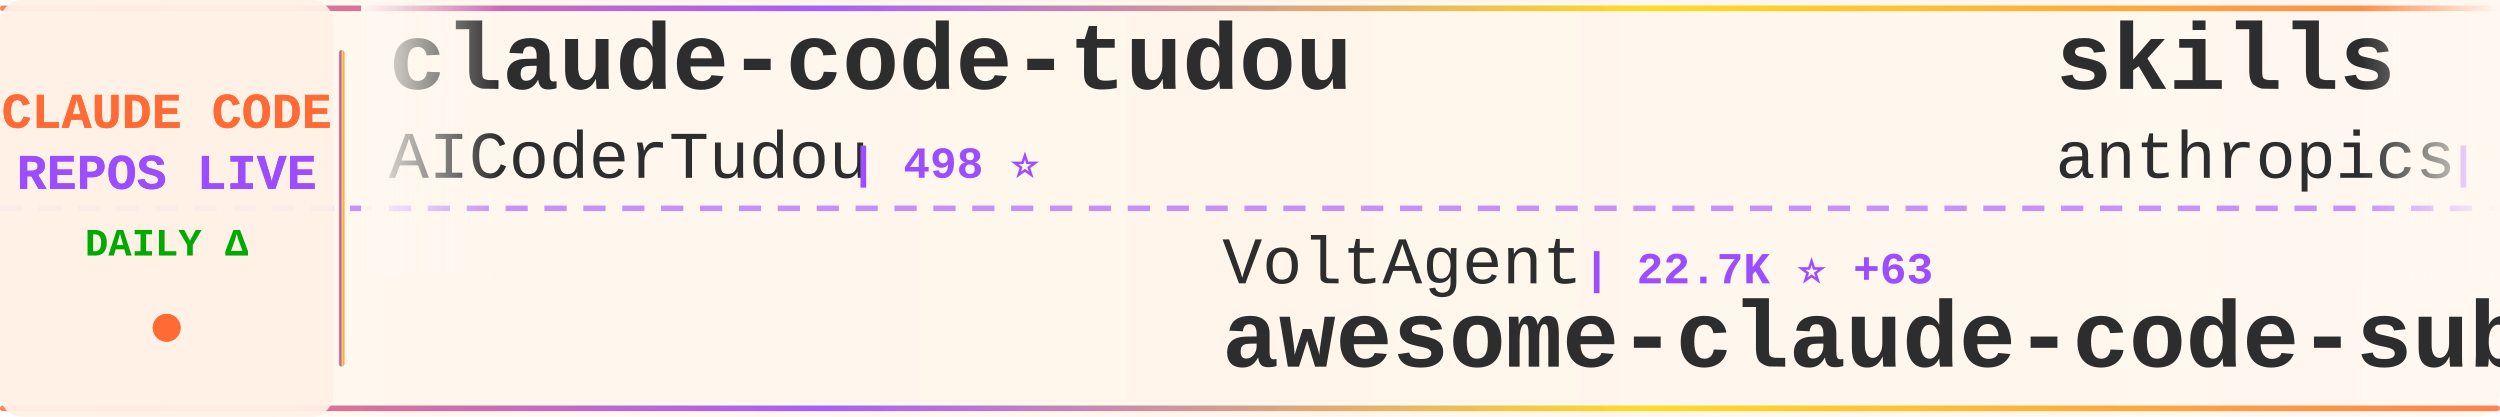
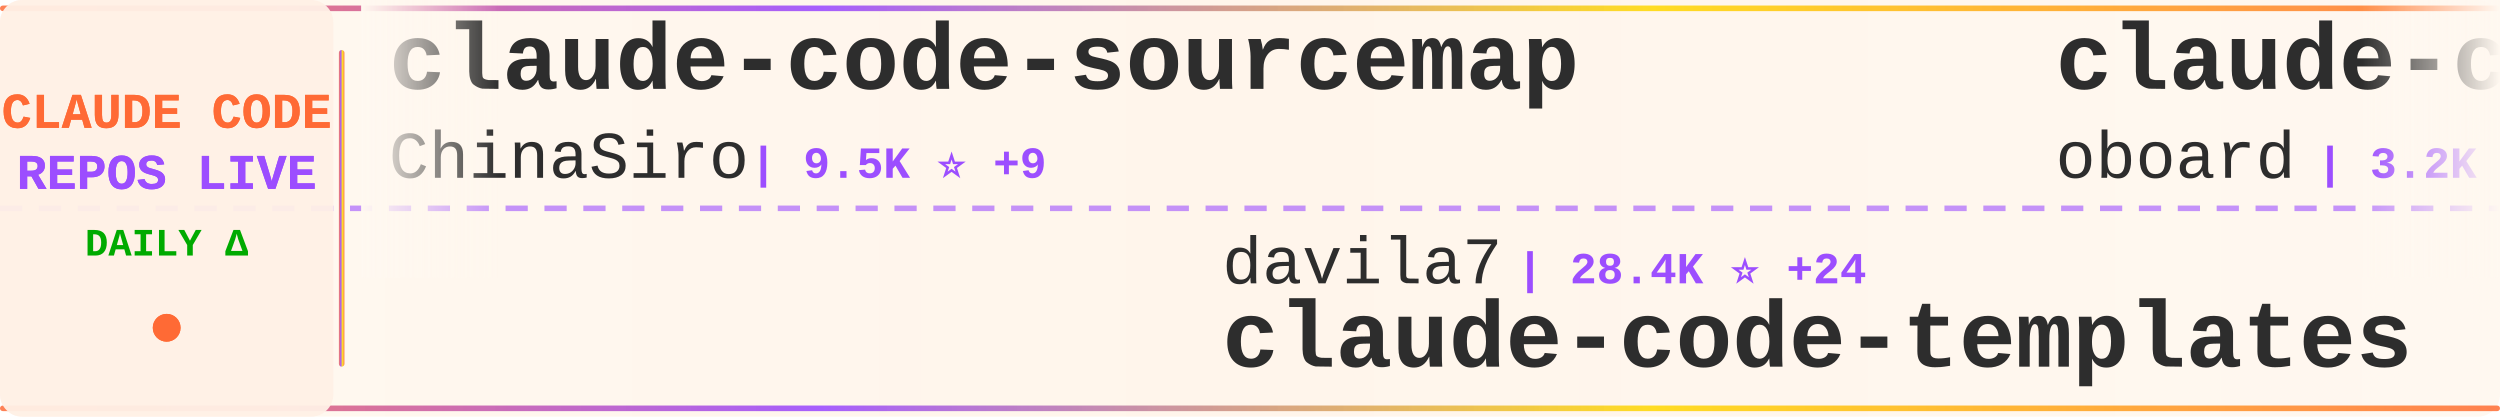
<svg xmlns="http://www.w3.org/2000/svg" width="900" height="150">
  <defs>
    <linearGradient id="tickerBg" x1="0%" y1="0%" x2="100%" y2="0%">
      <stop offset="0%" style="stop-color:#fff8f0;stop-opacity:0.98" />
      <stop offset="50%" style="stop-color:#fff5eb;stop-opacity:1" />
      <stop offset="100%" style="stop-color:#fff8f0;stop-opacity:0.98" />
    </linearGradient>
    <linearGradient id="borderGrad" x1="0%" y1="0%" x2="100%" y2="0%">
      <stop offset="0%" style="stop-color:#FF6B35;stop-opacity:0.85">
        <animate attributeName="stop-opacity" values="0.85;1;0.85" dur="2s" repeatCount="indefinite" />
      </stop>
      <stop offset="33%" style="stop-color:#9C4EFF;stop-opacity:0.9">
        <animate attributeName="stop-opacity" values="0.9;1;0.9" dur="2.2s" repeatCount="indefinite" />
      </stop>
      <stop offset="66%" style="stop-color:#FFD700;stop-opacity:0.85">
        <animate attributeName="stop-opacity" values="0.85;1;0.85" dur="1.8s" repeatCount="indefinite" />
      </stop>
      <stop offset="100%" style="stop-color:#FF6B35;stop-opacity:0.85">
        <animate attributeName="stop-opacity" values="0.85;1;0.85" dur="2s" repeatCount="indefinite" />
      </stop>
    </linearGradient>
    <filter id="textGlow">
      <feGaussianBlur stdDeviation="0.15" result="coloredBlur" />
      <feMerge>
        <feMergeNode in="coloredBlur" />
        <feMergeNode in="SourceGraphic" />
      </feMerge>
    </filter>
    <filter id="metricGlow">
      <feGaussianBlur stdDeviation="0.2" result="coloredBlur" />
      <feMerge>
        <feMergeNode in="coloredBlur" />
        <feMergeNode in="SourceGraphic" />
      </feMerge>
    </filter>
    <linearGradient id="leftFade" x1="0%" y1="0%" x2="100%" y2="0%">
      <stop offset="0%" style="stop-color:#fff8f0;stop-opacity:1" />
      <stop offset="100%" style="stop-color:#fff8f0;stop-opacity:0" />
    </linearGradient>
    <linearGradient id="rightFade" x1="0%" y1="0%" x2="100%" y2="0%">
      <stop offset="0%" style="stop-color:#fff8f0;stop-opacity:0" />
      <stop offset="100%" style="stop-color:#fff8f0;stop-opacity:1" />
    </linearGradient>
  </defs>
  <rect width="900" height="150" fill="url(#tickerBg)" rx="8" />
  <rect x="0" y="2" width="900" height="2" fill="url(#borderGrad)" rx="1" />
  <rect x="0" y="146" width="900" height="2" fill="url(#borderGrad)" rx="1" />
  <line x1="0" y1="75" x2="900" y2="75" stroke="#9C4EFF" stroke-width="2" stroke-dasharray="8 6" opacity="0.6" />
  <rect x="0" y="0" width="120" height="150" fill="#fff0e6" opacity="0.95" rx="8" />
  <text x="60" y="46" font-family="'Courier New', monospace" font-size="18" font-weight="bold" fill="#FF6B35" text-anchor="middle" filter="url(#textGlow)">
    CLAUDE CODE
  </text>
  <text x="60" y="68" font-family="'Courier New', monospace" font-size="18" font-weight="bold" fill="#9C4EFF" text-anchor="middle" filter="url(#textGlow)">
    REPOS LIVE
  </text>
  <text x="60" y="92" font-family="'Courier New', monospace" font-size="14" font-weight="bold" fill="#00aa00" text-anchor="middle">
    DAILY Δ
  </text>
  <circle cx="60" cy="118" r="5" fill="#FF6B35" filter="url(#metricGlow)">
    <animate attributeName="r" values="4;6;4" dur="1.5s" repeatCount="indefinite" />
    <animate attributeName="opacity" values="0.6;1;0.6" dur="1.5s" repeatCount="indefinite" />
  </circle>
  <rect x="122" y="18" width="2" height="114" fill="url(#borderGrad)" rx="1" />
  <clipPath id="tickerClip">
    <rect x="130" y="0" width="770" height="150" />
  </clipPath>
  <g clip-path="url(#tickerClip)">
    <g id="tickerItems">
      <animateTransform attributeName="transform" attributeType="XML" type="translate" from="0 0" to="-3000 0" dur="54s" repeatCount="indefinite" />
      <g transform="translate(0, 0)">
-         <text x="140" y="32" font-family="'Courier New', monospace" font-size="34" font-weight="bold" fill="#2d2d2d">claude-code-tudou</text>
-         <text x="140" y="64" font-family="'Courier New', monospace" font-size="24" font-weight="normal" fill="#2d2d2d" opacity="1.0">AICoderTudou</text>
-         <text x="306" y="64" font-family="'Courier New', monospace" font-size="16" font-weight="bold" fill="#9C4EFF"> | 498 ⭐</text>
+         <text x="140" y="32" font-family="'Courier New', monospace" font-size="34" font-weight="bold" fill="#2d2d2d">claude-code-sourcemap</text>
+         <text x="140" y="64" font-family="'Courier New', monospace" font-size="24" font-weight="normal" fill="#2d2d2d" opacity="1.0">ChinaSiro</text>
+         <text x="270" y="64" font-family="'Courier New', monospace" font-size="16" font-weight="bold" fill="#9C4EFF"> | 9.5K ⭐ +9</text>
      </g>
      <g transform="translate(300, 0)">
-         <text x="140" y="102" font-family="'Courier New', monospace" font-size="24" font-weight="normal" fill="#2d2d2d" opacity="1.0">VoltAgent</text>
-         <text x="270" y="102" font-family="'Courier New', monospace" font-size="16" font-weight="bold" fill="#9C4EFF"> | 22.7K ⭐ +63</text>
-         <text x="140" y="132" font-family="'Courier New', monospace" font-size="34" font-weight="bold" fill="#2d2d2d">awesome-claude-code-suba...</text>
+         <text x="140" y="102" font-family="'Courier New', monospace" font-size="24" font-weight="normal" fill="#2d2d2d" opacity="1.0">davila7</text>
+         <text x="246" y="102" font-family="'Courier New', monospace" font-size="16" font-weight="bold" fill="#9C4EFF"> | 28.4K ⭐ +24</text>
+         <text x="140" y="132" font-family="'Courier New', monospace" font-size="34" font-weight="bold" fill="#2d2d2d">claude-code-templates</text>
      </g>
      <g transform="translate(600, 0)">
-         <text x="140" y="32" font-family="'Courier New', monospace" font-size="34" font-weight="bold" fill="#2d2d2d">skills</text>
-         <text x="140" y="64" font-family="'Courier New', monospace" font-size="24" font-weight="normal" fill="#2d2d2d" opacity="1.0">anthropics</text>
-         <text x="282" y="64" font-family="'Courier New', monospace" font-size="16" font-weight="bold" fill="#9C4EFF"> | 157.3K ⭐ +354</text>
+         <text x="140" y="32" font-family="'Courier New', monospace" font-size="34" font-weight="bold" fill="#2d2d2d">claude-code-rev</text>
+         <text x="140" y="64" font-family="'Courier New', monospace" font-size="24" font-weight="normal" fill="#2d2d2d" opacity="1.0">oboard</text>
+         <text x="234" y="64" font-family="'Courier New', monospace" font-size="16" font-weight="bold" fill="#9C4EFF"> | 3.2K ⭐ +2</text>
      </g>
      <g transform="translate(900, 0)">
-         <text x="140" y="102" font-family="'Courier New', monospace" font-size="24" font-weight="normal" fill="#2d2d2d" opacity="1.0">T-Lab-CUHKSZ</text>
-         <text x="306" y="102" font-family="'Courier New', monospace" font-size="16" font-weight="bold" fill="#9C4EFF"> | 321 ⭐</text>
+         <text x="140" y="102" font-family="'Courier New', monospace" font-size="24" font-weight="normal" fill="#2d2d2d" opacity="1.0">lorryjovens-hub</text>
+         <text x="342" y="102" font-family="'Courier New', monospace" font-size="16" font-weight="bold" fill="#9C4EFF"> | 1.7K ⭐ +2</text>
+         <text x="140" y="132" font-family="'Courier New', monospace" font-size="34" font-weight="bold" fill="#2d2d2d">claude-code-rust</text>
+       </g>
+       <g transform="translate(1200, 0)">
+         <text x="140" y="32" font-family="'Courier New', monospace" font-size="34" font-weight="bold" fill="#2d2d2d">ClaudeCodeAgents</text>
+         <text x="140" y="64" font-family="'Courier New', monospace" font-size="24" font-weight="normal" fill="#2d2d2d" opacity="1.0">darcyegb</text>
+         <text x="258" y="64" font-family="'Courier New', monospace" font-size="16" font-weight="bold" fill="#9C4EFF"> | 741 ⭐ +4</text>
+       </g>
+       <g transform="translate(1500, 0)">
+         <text x="140" y="102" font-family="'Courier New', monospace" font-size="24" font-weight="normal" fill="#2d2d2d" opacity="1.0">Piebald-AI</text>
+         <text x="282" y="102" font-family="'Courier New', monospace" font-size="16" font-weight="bold" fill="#9C4EFF"> | 11.5K ⭐ +25</text>
+         <text x="140" y="132" font-family="'Courier New', monospace" font-size="34" font-weight="bold" fill="#2d2d2d">claude-code-system-promp...</text>
+       </g>
+       <g transform="translate(1800, 0)">
+         <text x="140" y="32" font-family="'Courier New', monospace" font-size="34" font-weight="bold" fill="#2d2d2d">claude-code-pm-course</text>
+         <text x="140" y="64" font-family="'Courier New', monospace" font-size="24" font-weight="normal" fill="#2d2d2d" opacity="1.0">carlvellotti</text>
+         <text x="306" y="64" font-family="'Courier New', monospace" font-size="16" font-weight="bold" fill="#9C4EFF"> | 2.1K ⭐ +1</text>
+       </g>
+       <g transform="translate(2100, 0)">
+         <text x="140" y="102" font-family="'Courier New', monospace" font-size="24" font-weight="normal" fill="#2d2d2d" opacity="1.0">anthropics</text>
+         <text x="282" y="102" font-family="'Courier New', monospace" font-size="16" font-weight="bold" fill="#9C4EFF"> | 135.4K ⭐ +195</text>
        <text x="140" y="132" font-family="'Courier New', monospace" font-size="34" font-weight="bold" fill="#2d2d2d">claude-code</text>
      </g>
-       <g transform="translate(1200, 0)">
-         <text x="140" y="32" font-family="'Courier New', monospace" font-size="34" font-weight="bold" fill="#2d2d2d">free-claude-code</text>
-         <text x="140" y="64" font-family="'Courier New', monospace" font-size="24" font-weight="normal" fill="#2d2d2d" opacity="1.0">Alishahryar1</text>
-         <text x="306" y="64" font-family="'Courier New', monospace" font-size="16" font-weight="bold" fill="#9C4EFF"> | 38.0K ⭐ +169</text>
-       </g>
-       <g transform="translate(1500, 0)">
-         <text x="140" y="102" font-family="'Courier New', monospace" font-size="24" font-weight="normal" fill="#2d2d2d" opacity="1.0">nicedreamzapp</text>
-         <text x="318" y="102" font-family="'Courier New', monospace" font-size="16" font-weight="bold" fill="#9C4EFF"> | 2.9K ⭐ +7</text>
-         <text x="140" y="132" font-family="'Courier New', monospace" font-size="34" font-weight="bold" fill="#2d2d2d">claude-code-local</text>
-       </g>
-       <g transform="translate(1800, 0)">
-         <text x="140" y="32" font-family="'Courier New', monospace" font-size="34" font-weight="bold" fill="#2d2d2d">Claude-code</text>
-         <text x="140" y="64" font-family="'Courier New', monospace" font-size="24" font-weight="normal" fill="#2d2d2d" opacity="1.0">fazxes</text>
-         <text x="234" y="64" font-family="'Courier New', monospace" font-size="16" font-weight="bold" fill="#9C4EFF"> | 223 ⭐ +1</text>
-       </g>
-       <g transform="translate(2100, 0)">
-         <text x="140" y="102" font-family="'Courier New', monospace" font-size="24" font-weight="normal" fill="#2d2d2d" opacity="1.0">zstmfhy</text>
-         <text x="246" y="102" font-family="'Courier New', monospace" font-size="16" font-weight="bold" fill="#9C4EFF"> | 190 ⭐</text>
-         <text x="140" y="132" font-family="'Courier New', monospace" font-size="34" font-weight="bold" fill="#2d2d2d">Claude-code</text>
-       </g>
      <g transform="translate(2400, 0)">
-         <text x="140" y="32" font-family="'Courier New', monospace" font-size="34" font-weight="bold" fill="#2d2d2d">Dive-into-Claude-Code</text>
-         <text x="140" y="64" font-family="'Courier New', monospace" font-size="24" font-weight="normal" fill="#2d2d2d" opacity="1.0">VILA-Lab</text>
-         <text x="258" y="64" font-family="'Courier New', monospace" font-size="16" font-weight="bold" fill="#9C4EFF"> | 1.8K ⭐ +11</text>
+         <text x="140" y="32" font-family="'Courier New', monospace" font-size="34" font-weight="bold" fill="#2d2d2d">claude-code</text>
+         <text x="140" y="64" font-family="'Courier New', monospace" font-size="24" font-weight="normal" fill="#2d2d2d" opacity="1.0">T-Lab-CUHKSZ</text>
+         <text x="306" y="64" font-family="'Courier New', monospace" font-size="16" font-weight="bold" fill="#9C4EFF"> | 321 ⭐</text>
      </g>
      <g transform="translate(2700, 0)">
-         <text x="140" y="102" font-family="'Courier New', monospace" font-size="24" font-weight="normal" fill="#2d2d2d" opacity="1.0">freestylefly</text>
-         <text x="306" y="102" font-family="'Courier New', monospace" font-size="16" font-weight="bold" fill="#9C4EFF"> | 127 ⭐</text>
-         <text x="140" y="132" font-family="'Courier New', monospace" font-size="34" font-weight="bold" fill="#2d2d2d">claude-code</text>
+         <text x="140" y="102" font-family="'Courier New', monospace" font-size="24" font-weight="normal" fill="#2d2d2d" opacity="1.0">multica-ai</text>
+         <text x="282" y="102" font-family="'Courier New', monospace" font-size="16" font-weight="bold" fill="#9C4EFF"> | 186.2K ⭐ +834</text>
+         <text x="140" y="132" font-family="'Courier New', monospace" font-size="34" font-weight="bold" fill="#2d2d2d">andrej-karpathy-skills</text>
      </g>
      <g transform="translate(3000, 0)">
-         <text x="140" y="32" font-family="'Courier New', monospace" font-size="34" font-weight="bold" fill="#2d2d2d">claude-code-tudou</text>
-         <text x="140" y="64" font-family="'Courier New', monospace" font-size="24" font-weight="normal" fill="#2d2d2d" opacity="1.0">AICoderTudou</text>
-         <text x="306" y="64" font-family="'Courier New', monospace" font-size="16" font-weight="bold" fill="#9C4EFF"> | 498 ⭐</text>
+         <text x="140" y="32" font-family="'Courier New', monospace" font-size="34" font-weight="bold" fill="#2d2d2d">claude-code-sourcemap</text>
+         <text x="140" y="64" font-family="'Courier New', monospace" font-size="24" font-weight="normal" fill="#2d2d2d" opacity="1.0">ChinaSiro</text>
+         <text x="270" y="64" font-family="'Courier New', monospace" font-size="16" font-weight="bold" fill="#9C4EFF"> | 9.5K ⭐ +9</text>
      </g>
      <g transform="translate(3300, 0)">
-         <text x="140" y="102" font-family="'Courier New', monospace" font-size="24" font-weight="normal" fill="#2d2d2d" opacity="1.0">VoltAgent</text>
-         <text x="270" y="102" font-family="'Courier New', monospace" font-size="16" font-weight="bold" fill="#9C4EFF"> | 22.7K ⭐ +63</text>
-         <text x="140" y="132" font-family="'Courier New', monospace" font-size="34" font-weight="bold" fill="#2d2d2d">awesome-claude-code-suba...</text>
+         <text x="140" y="102" font-family="'Courier New', monospace" font-size="24" font-weight="normal" fill="#2d2d2d" opacity="1.0">davila7</text>
+         <text x="246" y="102" font-family="'Courier New', monospace" font-size="16" font-weight="bold" fill="#9C4EFF"> | 28.4K ⭐ +24</text>
+         <text x="140" y="132" font-family="'Courier New', monospace" font-size="34" font-weight="bold" fill="#2d2d2d">claude-code-templates</text>
      </g>
      <g transform="translate(3600, 0)">
-         <text x="140" y="32" font-family="'Courier New', monospace" font-size="34" font-weight="bold" fill="#2d2d2d">skills</text>
-         <text x="140" y="64" font-family="'Courier New', monospace" font-size="24" font-weight="normal" fill="#2d2d2d" opacity="1.0">anthropics</text>
-         <text x="282" y="64" font-family="'Courier New', monospace" font-size="16" font-weight="bold" fill="#9C4EFF"> | 157.3K ⭐ +354</text>
+         <text x="140" y="32" font-family="'Courier New', monospace" font-size="34" font-weight="bold" fill="#2d2d2d">claude-code-rev</text>
+         <text x="140" y="64" font-family="'Courier New', monospace" font-size="24" font-weight="normal" fill="#2d2d2d" opacity="1.0">oboard</text>
+         <text x="234" y="64" font-family="'Courier New', monospace" font-size="16" font-weight="bold" fill="#9C4EFF"> | 3.2K ⭐ +2</text>
      </g>
      <g transform="translate(3900, 0)">
-         <text x="140" y="102" font-family="'Courier New', monospace" font-size="24" font-weight="normal" fill="#2d2d2d" opacity="1.0">T-Lab-CUHKSZ</text>
-         <text x="306" y="102" font-family="'Courier New', monospace" font-size="16" font-weight="bold" fill="#9C4EFF"> | 321 ⭐</text>
-         <text x="140" y="132" font-family="'Courier New', monospace" font-size="34" font-weight="bold" fill="#2d2d2d">claude-code</text>
+         <text x="140" y="102" font-family="'Courier New', monospace" font-size="24" font-weight="normal" fill="#2d2d2d" opacity="1.0">lorryjovens-hub</text>
+         <text x="342" y="102" font-family="'Courier New', monospace" font-size="16" font-weight="bold" fill="#9C4EFF"> | 1.7K ⭐ +2</text>
+         <text x="140" y="132" font-family="'Courier New', monospace" font-size="34" font-weight="bold" fill="#2d2d2d">claude-code-rust</text>
      </g>
    </g>
  </g>
  <rect x="130" y="0" width="50" height="100" fill="url(#leftFade)" />
  <rect x="850" y="0" width="50" height="100" fill="url(#rightFade)" />
</svg>
